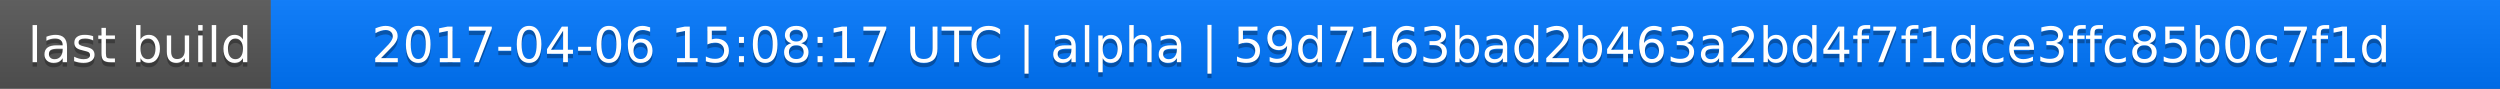
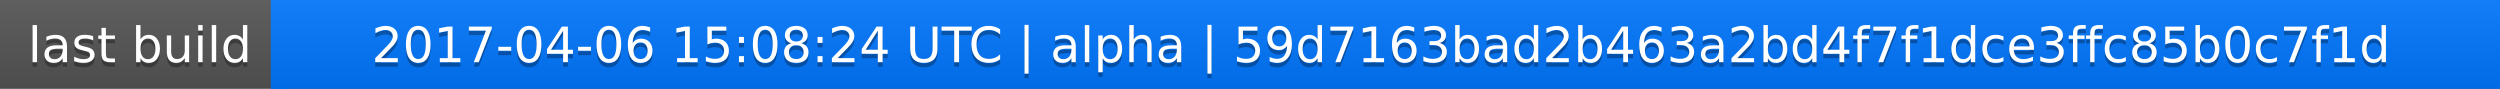
<svg xmlns="http://www.w3.org/2000/svg" width="563" height="20">
  <linearGradient id="a" x2="0" y2="100%">
    <stop offset="0" stop-color="#bbb" stop-opacity=".1" />
    <stop offset="1" stop-opacity=".1" />
  </linearGradient>
  <rect rx="0" width="563" height="20" fill="#555" />
  <rect rx="0" x="61" width="502" height="20" fill="#07f" />
  <path fill="#07f" d="M61 0h4v20h-4z" />
  <rect rx="0" width="563" height="20" fill="url(#a)" />
  <g fill="#fff" text-anchor="middle" font-family="DejaVu Sans,Verdana,Geneva,sans-serif" font-size="11">
    <text x="31.5" y="15" fill="#010101" fill-opacity=".3">last build</text>
    <text x="31.5" y="14">last build</text>
-     <text x="311" y="15" fill="#010101" fill-opacity=".3">2017-04-06 15:08:17 UTC | alpha | 59d7163bad2b463a2bd4f7f1dce3ffc85b0c7f1d</text>
-     <text x="311" y="14">2017-04-06 15:08:17 UTC | alpha | 59d7163bad2b463a2bd4f7f1dce3ffc85b0c7f1d</text>
+     <text x="311" y="15" fill="#010101" fill-opacity=".3">2017-04-06 15:08:24 UTC | alpha | 59d7163bad2b463a2bd4f7f1dce3ffc85b0c7f1d</text>
+     <text x="311" y="14">2017-04-06 15:08:24 UTC | alpha | 59d7163bad2b463a2bd4f7f1dce3ffc85b0c7f1d</text>
  </g>
</svg>
